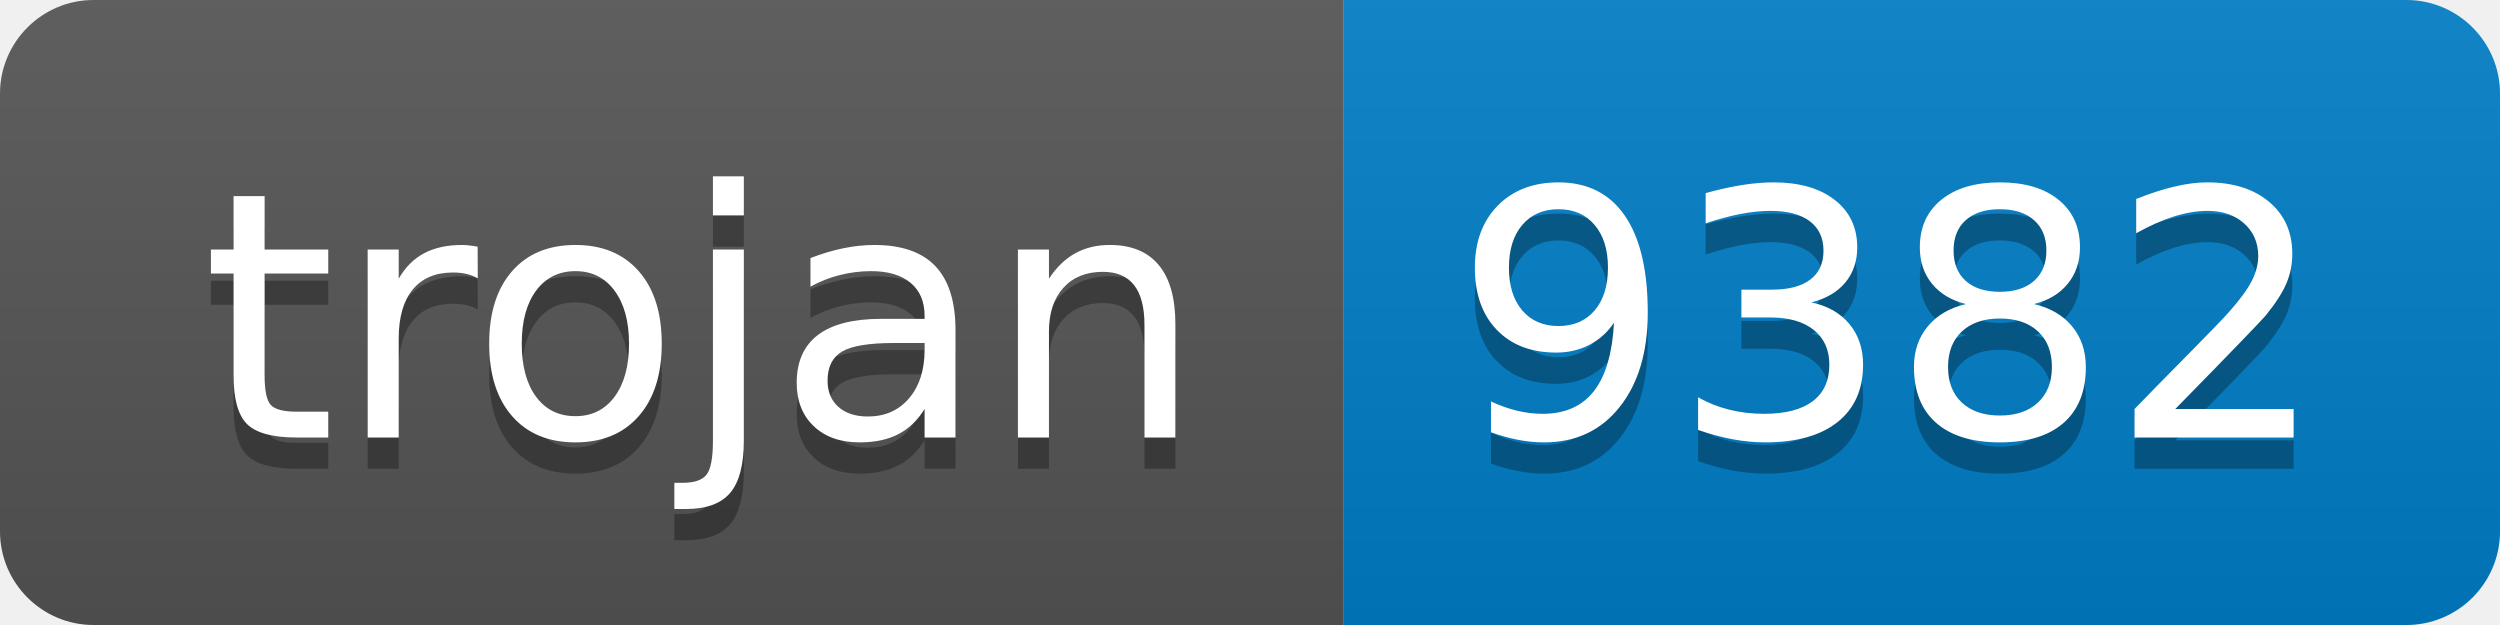
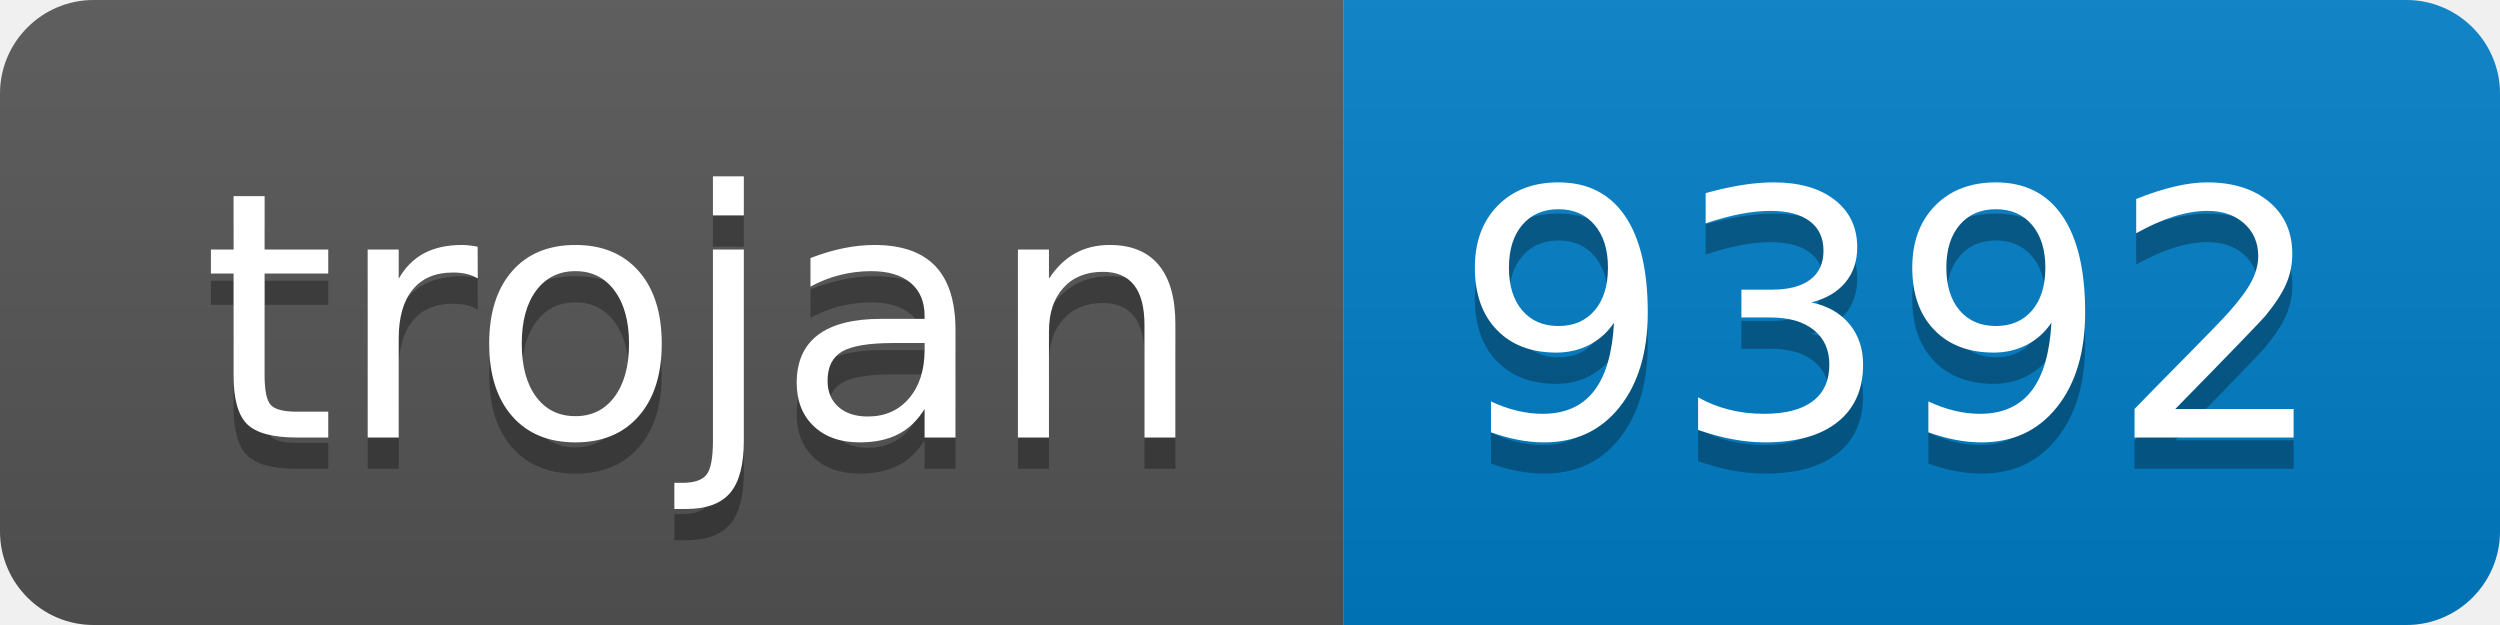
- <svg xmlns="http://www.w3.org/2000/svg" width="80" height="20" role="img" aria-label="trojan: 9382">
+ <svg xmlns="http://www.w3.org/2000/svg" width="80" height="20" role="img" aria-label="trojan: 9392">
  <linearGradient id="s" x2="0" y2="100%">
    <stop offset="0" stop-color="#bbb" stop-opacity=".1" />
    <stop offset="1" stop-opacity=".1" />
  </linearGradient>
  <clipPath id="r">
    <rect width="80" height="20" rx="3" fill="#fff" />
  </clipPath>
  <g clip-path="url(#r)">
    <rect width="43" height="20" fill="#555" />
    <rect x="43" width="37" height="20" fill="#007ec6" />
    <rect width="80" height="20" fill="url(#s)" />
  </g>
  <g fill="#fff" text-anchor="middle" font-family="Verdana,Geneva,DejaVu Sans,sans-serif" text-rendering="geometricPrecision" font-size="110">
    <text aria-hidden="true" x="225" y="150" fill="#010101" fill-opacity=".3" transform="scale(.1)" textLength="330">trojan</text>
    <text x="225" y="140" transform="scale(.1)" fill="#fff" textLength="330">trojan</text>
-     <text aria-hidden="true" x="605" y="150" fill="#010101" fill-opacity=".3" transform="scale(.1)" textLength="270">9382</text>
-     <text x="605" y="140" transform="scale(.1)" fill="#fff" textLength="270">9382</text>
+     <text aria-hidden="true" x="605" y="150" fill="#010101" fill-opacity=".3" transform="scale(.1)" textLength="270">9392</text>
+     <text x="605" y="140" transform="scale(.1)" fill="#fff" textLength="270">9392</text>
  </g>
</svg>
